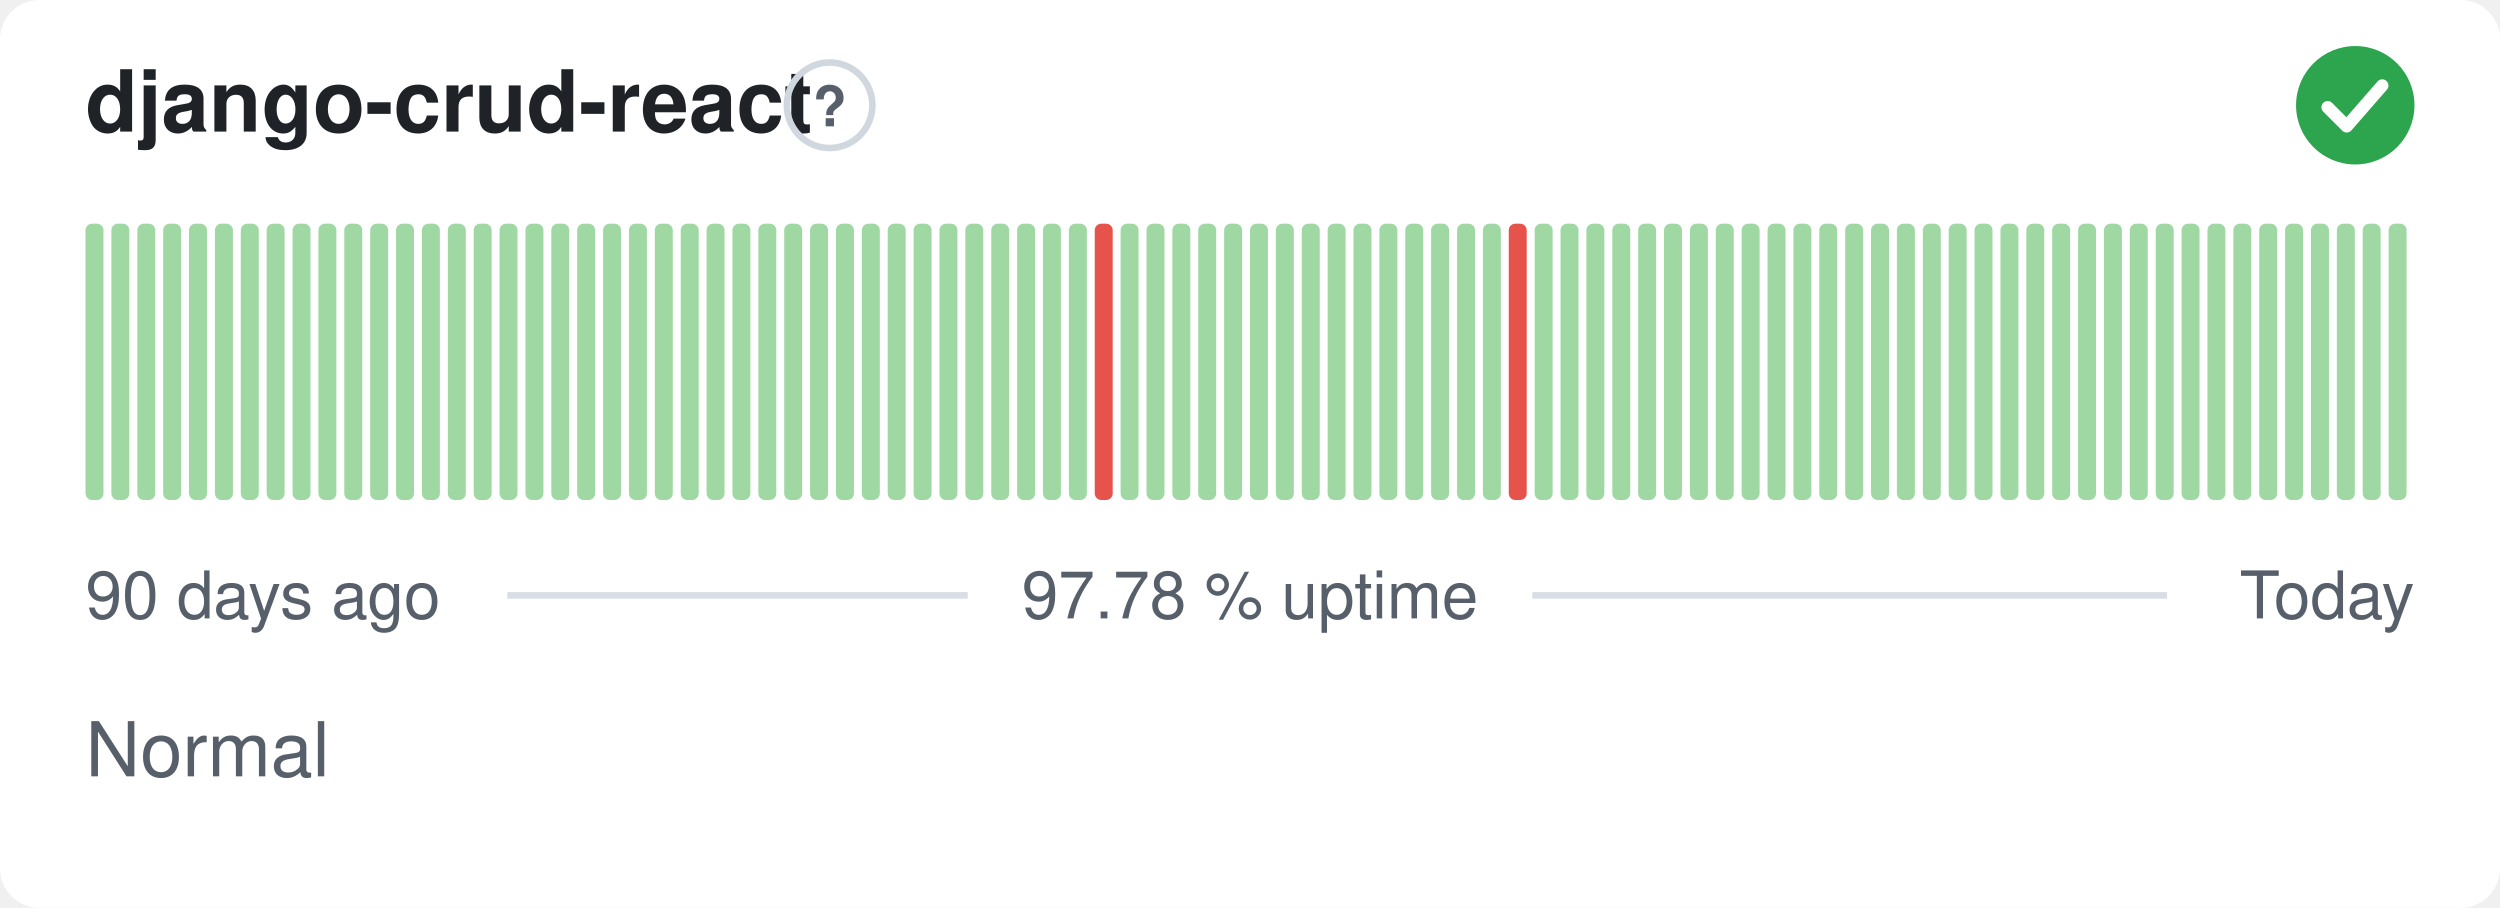
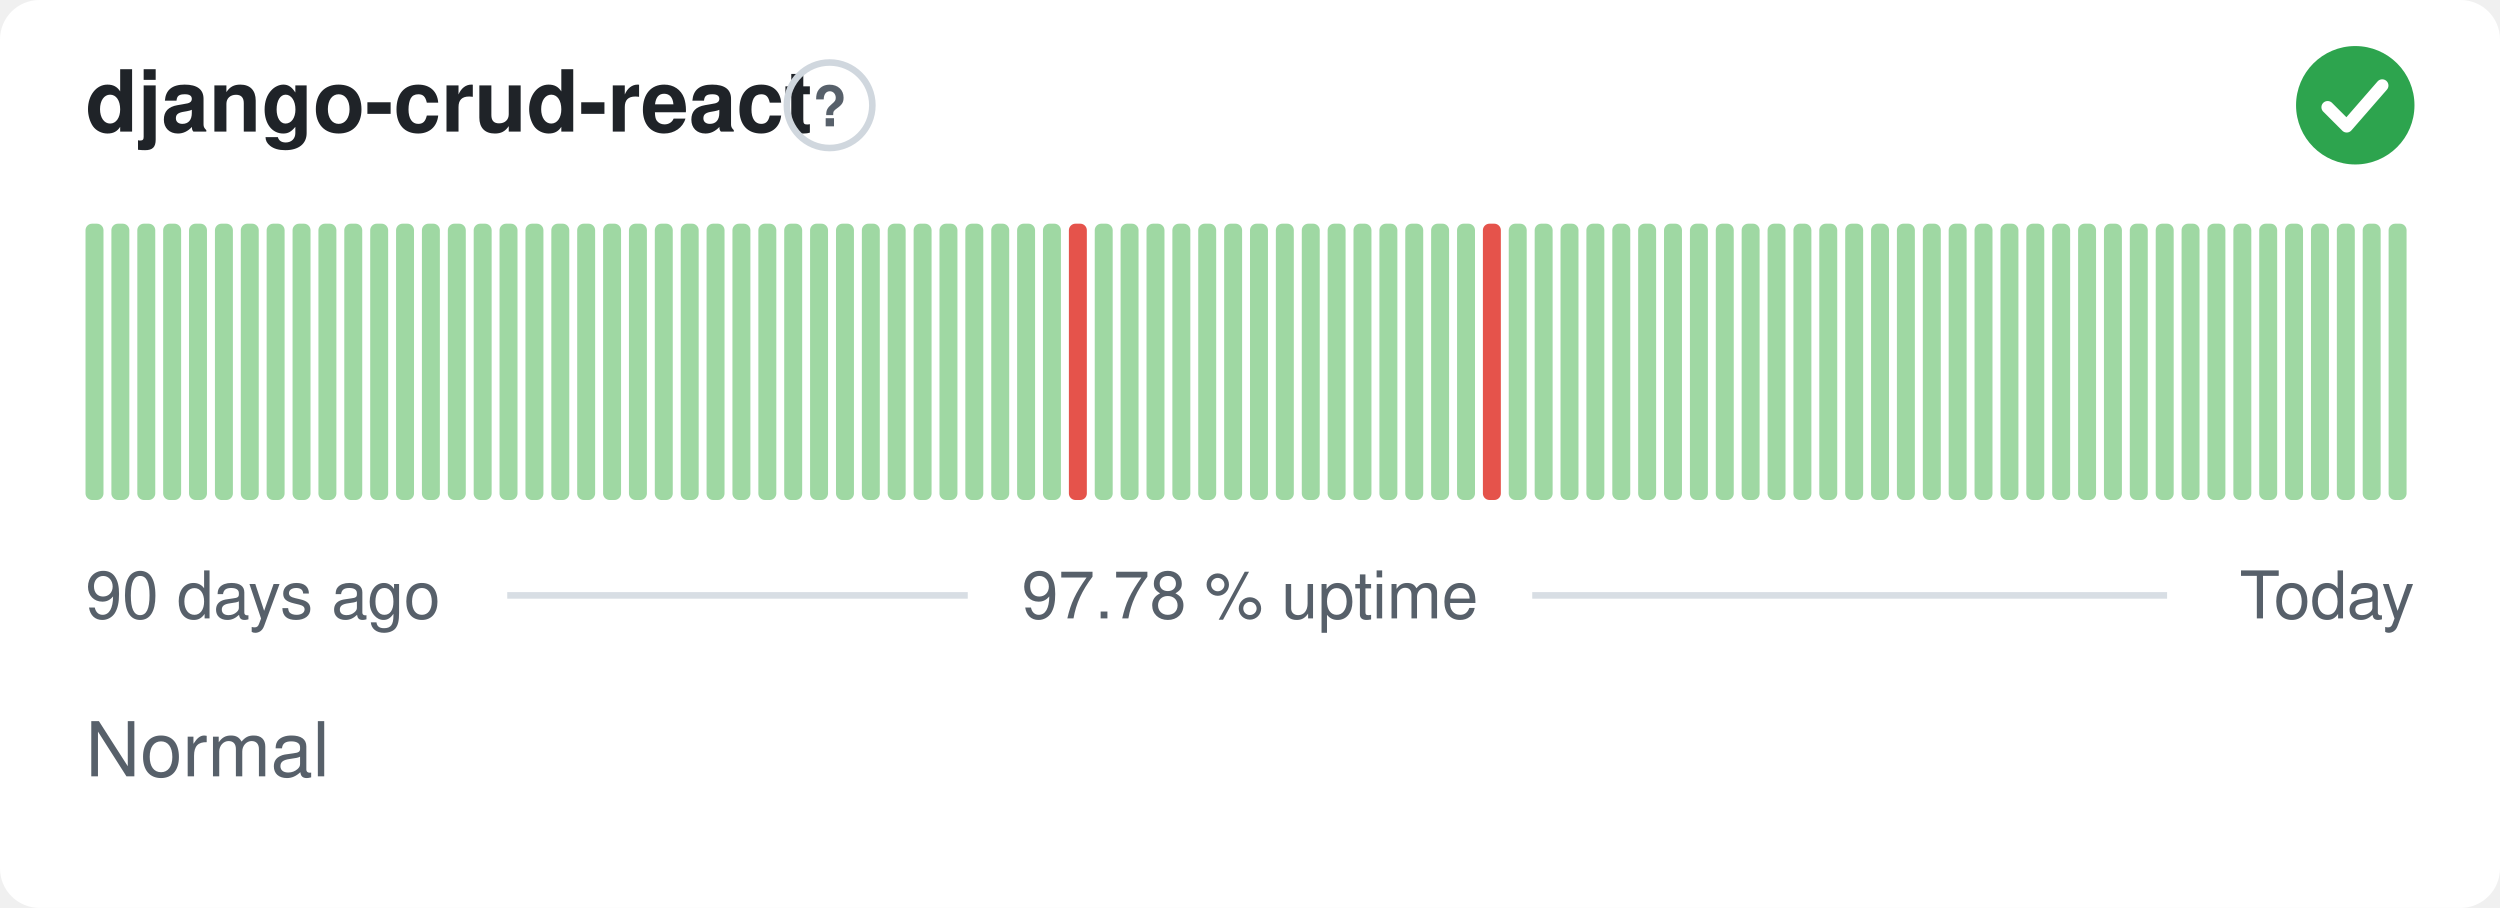
<svg xmlns="http://www.w3.org/2000/svg" width="380" height="138" viewBox="0 0 380 138" role="img" aria-label="django-crud-react: Normal, 97.78 % uptime over the last 90 days" font-family="-apple-system,BlinkMacSystemFont,'Segoe UI',Helvetica,Arial,sans-serif">
  <style>
    @media (prefers-color-scheme: dark) {
      .bg { fill: #0d1117 }
      .title { fill: #e6edf3 }
      .muted { fill: #8b949e }
      .hint { stroke: #30363d }
      .rule { stroke: #30363d }
      .nodata { fill: #21262d }
    }
  </style>
  <rect class="bg" width="380" height="138" rx="6" fill="#ffffff" />
  <text class="title" x="13" y="20" font-size="13" font-weight="600" fill="#1f2328">django-crud-react</text>
  <circle class="hint" cx="126.1" cy="16" r="6.5" fill="none" stroke="#d0d7de" stroke-width="1" />
  <text class="muted" x="126.1" y="19.2" text-anchor="middle" font-size="8.5" font-weight="700" fill="#57606a">?</text>
  <circle cx="358" cy="16" r="9" fill="#2da44e" />
  <path d="M353.80 16.30l2.90 2.90 5.40 -6.20" fill="none" stroke="#fff" stroke-width="1.89" stroke-linecap="round" stroke-linejoin="round" />
  <rect x="13.00" y="34.00" width="2.73" height="42.00" rx="1" fill="#9fd8a3" />
  <rect x="16.93" y="34.00" width="2.73" height="42.00" rx="1" fill="#9fd8a3" />
  <rect x="20.87" y="34.00" width="2.73" height="42.00" rx="1" fill="#9fd8a3" />
  <rect x="24.80" y="34.00" width="2.73" height="42.00" rx="1" fill="#9fd8a3" />
  <rect x="28.73" y="34.00" width="2.73" height="42.00" rx="1" fill="#9fd8a3" />
  <rect x="32.67" y="34.00" width="2.73" height="42.00" rx="1" fill="#9fd8a3" />
  <rect x="36.60" y="34.00" width="2.73" height="42.00" rx="1" fill="#9fd8a3" />
  <rect x="40.53" y="34.00" width="2.73" height="42.00" rx="1" fill="#9fd8a3" />
  <rect x="44.47" y="34.00" width="2.73" height="42.00" rx="1" fill="#9fd8a3" />
  <rect x="48.40" y="34.00" width="2.73" height="42.00" rx="1" fill="#9fd8a3" />
  <rect x="52.33" y="34.00" width="2.73" height="42.00" rx="1" fill="#9fd8a3" />
  <rect x="56.27" y="34.00" width="2.73" height="42.00" rx="1" fill="#9fd8a3" />
  <rect x="60.20" y="34.00" width="2.73" height="42.00" rx="1" fill="#9fd8a3" />
  <rect x="64.13" y="34.00" width="2.73" height="42.00" rx="1" fill="#9fd8a3" />
  <rect x="68.07" y="34.00" width="2.73" height="42.00" rx="1" fill="#9fd8a3" />
  <rect x="72.00" y="34.00" width="2.73" height="42.00" rx="1" fill="#9fd8a3" />
  <rect x="75.93" y="34.00" width="2.73" height="42.00" rx="1" fill="#9fd8a3" />
  <rect x="79.87" y="34.00" width="2.73" height="42.00" rx="1" fill="#9fd8a3" />
  <rect x="83.80" y="34.00" width="2.73" height="42.00" rx="1" fill="#9fd8a3" />
  <rect x="87.73" y="34.00" width="2.73" height="42.00" rx="1" fill="#9fd8a3" />
  <rect x="91.67" y="34.00" width="2.73" height="42.00" rx="1" fill="#9fd8a3" />
  <rect x="95.60" y="34.00" width="2.73" height="42.00" rx="1" fill="#9fd8a3" />
  <rect x="99.53" y="34.00" width="2.73" height="42.00" rx="1" fill="#9fd8a3" />
  <rect x="103.47" y="34.00" width="2.73" height="42.00" rx="1" fill="#9fd8a3" />
  <rect x="107.40" y="34.00" width="2.73" height="42.00" rx="1" fill="#9fd8a3" />
  <rect x="111.33" y="34.00" width="2.73" height="42.00" rx="1" fill="#9fd8a3" />
  <rect x="115.27" y="34.00" width="2.73" height="42.00" rx="1" fill="#9fd8a3" />
  <rect x="119.20" y="34.00" width="2.73" height="42.00" rx="1" fill="#9fd8a3" />
  <rect x="123.13" y="34.00" width="2.73" height="42.00" rx="1" fill="#9fd8a3" />
  <rect x="127.07" y="34.00" width="2.73" height="42.00" rx="1" fill="#9fd8a3" />
  <rect x="131.00" y="34.00" width="2.73" height="42.00" rx="1" fill="#9fd8a3" />
  <rect x="134.93" y="34.00" width="2.73" height="42.00" rx="1" fill="#9fd8a3" />
  <rect x="138.87" y="34.00" width="2.73" height="42.00" rx="1" fill="#9fd8a3" />
  <rect x="142.80" y="34.00" width="2.73" height="42.00" rx="1" fill="#9fd8a3" />
  <rect x="146.73" y="34.00" width="2.73" height="42.00" rx="1" fill="#9fd8a3" />
  <rect x="150.67" y="34.00" width="2.73" height="42.00" rx="1" fill="#9fd8a3" />
  <rect x="154.60" y="34.00" width="2.73" height="42.00" rx="1" fill="#9fd8a3" />
  <rect x="158.53" y="34.00" width="2.73" height="42.00" rx="1" fill="#9fd8a3" />
-   <rect x="162.47" y="34.00" width="2.73" height="42.00" rx="1" fill="#9fd8a3" />
-   <rect x="166.40" y="34.00" width="2.73" height="42.00" rx="1" fill="#e5534b" />
+   <rect x="162.47" y="34.00" width="2.73" height="42.00" rx="1" fill="#e5534b" />
+   <rect x="166.40" y="34.00" width="2.73" height="42.00" rx="1" fill="#9fd8a3" />
  <rect x="170.33" y="34.00" width="2.73" height="42.00" rx="1" fill="#9fd8a3" />
  <rect x="174.27" y="34.00" width="2.73" height="42.00" rx="1" fill="#9fd8a3" />
  <rect x="178.20" y="34.00" width="2.73" height="42.00" rx="1" fill="#9fd8a3" />
  <rect x="182.13" y="34.00" width="2.73" height="42.00" rx="1" fill="#9fd8a3" />
  <rect x="186.07" y="34.00" width="2.73" height="42.00" rx="1" fill="#9fd8a3" />
  <rect x="190.00" y="34.00" width="2.73" height="42.00" rx="1" fill="#9fd8a3" />
  <rect x="193.93" y="34.00" width="2.73" height="42.00" rx="1" fill="#9fd8a3" />
  <rect x="197.87" y="34.00" width="2.73" height="42.00" rx="1" fill="#9fd8a3" />
  <rect x="201.80" y="34.00" width="2.73" height="42.00" rx="1" fill="#9fd8a3" />
  <rect x="205.73" y="34.00" width="2.73" height="42.00" rx="1" fill="#9fd8a3" />
  <rect x="209.67" y="34.00" width="2.73" height="42.00" rx="1" fill="#9fd8a3" />
  <rect x="213.60" y="34.00" width="2.73" height="42.00" rx="1" fill="#9fd8a3" />
  <rect x="217.53" y="34.00" width="2.73" height="42.00" rx="1" fill="#9fd8a3" />
  <rect x="221.47" y="34.00" width="2.73" height="42.00" rx="1" fill="#9fd8a3" />
-   <rect x="225.40" y="34.00" width="2.73" height="42.00" rx="1" fill="#9fd8a3" />
-   <rect x="229.33" y="34.00" width="2.73" height="42.00" rx="1" fill="#e5534b" />
+   <rect x="225.40" y="34.00" width="2.73" height="42.00" rx="1" fill="#e5534b" />
+   <rect x="229.33" y="34.00" width="2.73" height="42.00" rx="1" fill="#9fd8a3" />
  <rect x="233.27" y="34.00" width="2.73" height="42.00" rx="1" fill="#9fd8a3" />
  <rect x="237.20" y="34.00" width="2.73" height="42.00" rx="1" fill="#9fd8a3" />
  <rect x="241.13" y="34.00" width="2.73" height="42.00" rx="1" fill="#9fd8a3" />
  <rect x="245.07" y="34.00" width="2.73" height="42.00" rx="1" fill="#9fd8a3" />
  <rect x="249.00" y="34.00" width="2.73" height="42.00" rx="1" fill="#9fd8a3" />
  <rect x="252.93" y="34.00" width="2.73" height="42.00" rx="1" fill="#9fd8a3" />
  <rect x="256.87" y="34.00" width="2.73" height="42.00" rx="1" fill="#9fd8a3" />
  <rect x="260.80" y="34.00" width="2.73" height="42.00" rx="1" fill="#9fd8a3" />
  <rect x="264.73" y="34.00" width="2.73" height="42.00" rx="1" fill="#9fd8a3" />
  <rect x="268.67" y="34.00" width="2.73" height="42.00" rx="1" fill="#9fd8a3" />
  <rect x="272.60" y="34.00" width="2.73" height="42.00" rx="1" fill="#9fd8a3" />
  <rect x="276.53" y="34.00" width="2.73" height="42.00" rx="1" fill="#9fd8a3" />
  <rect x="280.47" y="34.00" width="2.73" height="42.00" rx="1" fill="#9fd8a3" />
  <rect x="284.40" y="34.00" width="2.73" height="42.00" rx="1" fill="#9fd8a3" />
  <rect x="288.33" y="34.00" width="2.73" height="42.00" rx="1" fill="#9fd8a3" />
  <rect x="292.27" y="34.00" width="2.73" height="42.00" rx="1" fill="#9fd8a3" />
  <rect x="296.20" y="34.00" width="2.73" height="42.00" rx="1" fill="#9fd8a3" />
  <rect x="300.13" y="34.00" width="2.73" height="42.00" rx="1" fill="#9fd8a3" />
  <rect x="304.07" y="34.00" width="2.73" height="42.00" rx="1" fill="#9fd8a3" />
  <rect x="308.00" y="34.00" width="2.73" height="42.00" rx="1" fill="#9fd8a3" />
  <rect x="311.93" y="34.00" width="2.73" height="42.00" rx="1" fill="#9fd8a3" />
  <rect x="315.87" y="34.00" width="2.73" height="42.00" rx="1" fill="#9fd8a3" />
  <rect x="319.80" y="34.00" width="2.73" height="42.00" rx="1" fill="#9fd8a3" />
  <rect x="323.73" y="34.00" width="2.73" height="42.00" rx="1" fill="#9fd8a3" />
  <rect x="327.67" y="34.00" width="2.73" height="42.00" rx="1" fill="#9fd8a3" />
  <rect x="331.60" y="34.00" width="2.73" height="42.00" rx="1" fill="#9fd8a3" />
  <rect x="335.53" y="34.00" width="2.73" height="42.00" rx="1" fill="#9fd8a3" />
  <rect x="339.47" y="34.00" width="2.73" height="42.00" rx="1" fill="#9fd8a3" />
  <rect x="343.40" y="34.00" width="2.73" height="42.00" rx="1" fill="#9fd8a3" />
  <rect x="347.33" y="34.00" width="2.73" height="42.00" rx="1" fill="#9fd8a3" />
  <rect x="351.27" y="34.00" width="2.73" height="42.00" rx="1" fill="#9fd8a3" />
  <rect x="355.20" y="34.00" width="2.73" height="42.00" rx="1" fill="#9fd8a3" />
  <rect x="359.13" y="34.00" width="2.73" height="42.00" rx="1" fill="#9fd8a3" />
  <rect x="363.07" y="34.00" width="2.73" height="42.00" rx="1" fill="#9fd8a3" />
  <text class="muted" x="13" y="94" font-size="10" fill="#57606a">90 days ago</text>
  <text class="muted" x="190" y="94" text-anchor="middle" font-size="10" fill="#57606a">97.78 % uptime</text>
  <text class="muted" x="367" y="94" text-anchor="end" font-size="10" fill="#57606a">Today</text>
  <line class="rule" x1="77.1" y1="90.5" x2="147.1" y2="90.5" stroke="#d8dee4" stroke-width="1" />
  <line class="rule" x1="232.9" y1="90.5" x2="329.4" y2="90.5" stroke="#d8dee4" stroke-width="1" />
  <text class="muted" x="13" y="118" font-size="11.5" fill="#57606a">Normal</text>
</svg>
